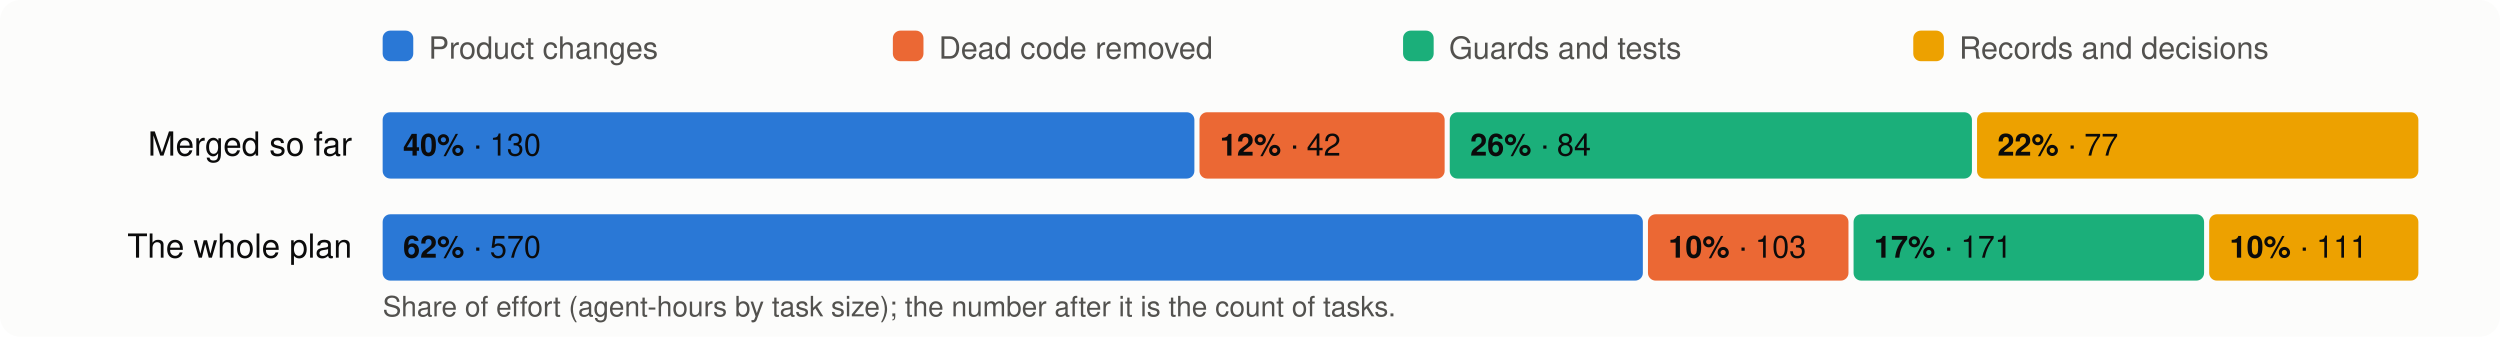
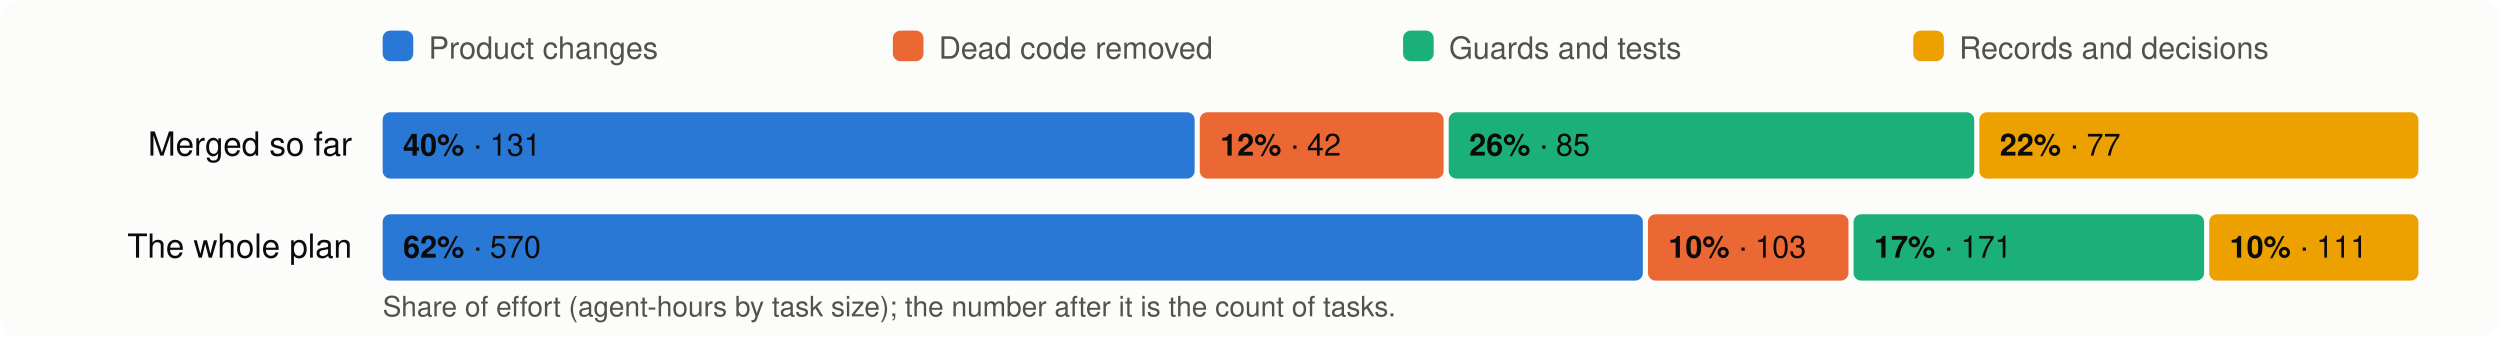
<svg xmlns="http://www.w3.org/2000/svg" viewBox="0 0 980 132" width="980" height="132" font-family="system-ui,-apple-system,Segoe UI,Helvetica,Arial,sans-serif" font-size="13">
  <rect width="980" height="132" rx="8" fill="#fcfcfb" />
  <rect x="150" y="12" width="12" height="12" rx="3" fill="#2a78d6" />
  <text x="168" y="23" fill="#52514e" font-size="12">Product changes</text>
  <rect x="350" y="12" width="12" height="12" rx="3" fill="#eb6834" />
  <text x="368" y="23" fill="#52514e" font-size="12">Dead code removed</text>
  <rect x="550" y="12" width="12" height="12" rx="3" fill="#1baf7a" />
  <text x="568" y="23" fill="#52514e" font-size="12">Guards and tests</text>
  <rect x="750" y="12" width="12" height="12" rx="3" fill="#eda100" />
  <text x="768" y="23" fill="#52514e" font-size="12">Records and decisions</text>
  <text x="138" y="61" text-anchor="end" fill="#0b0b0b">Merged so far</text>
-   <rect x="150.0" y="44" width="318.2" height="26" rx="3" fill="#2a78d6" />
+   <rect x="150.0" y="44" width="318.3" height="26" rx="3" fill="#2a78d6" />
  <text x="158.0" y="61" fill="#0b0b0b" font-size="12">
-     <tspan font-weight="600">40%</tspan> · 130</text>
-   <rect x="470.2" y="44" width="96.1" height="26" rx="3" fill="#eb6834" />
-   <text x="478.2" y="61" fill="#0b0b0b" font-size="12">
+     <tspan font-weight="600">40%</tspan> · 131</text>
+   <rect x="470.3" y="44" width="95.6" height="26" rx="3" fill="#eb6834" />
+   <text x="478.3" y="61" fill="#0b0b0b" font-size="12">
    <tspan font-weight="600">12%</tspan> · 42</text>
-   <rect x="568.3" y="44" width="204.7" height="26" rx="3" fill="#1baf7a" />
-   <text x="576.3" y="61" fill="#0b0b0b" font-size="12">
-     <tspan font-weight="600">26%</tspan> · 84</text>
-   <rect x="775.0" y="44" width="173.0" height="26" rx="3" fill="#eda100" />
-   <text x="783.0" y="61" fill="#0b0b0b" font-size="12">
+   <rect x="567.9" y="44" width="206.0" height="26" rx="3" fill="#1baf7a" />
+   <text x="575.9" y="61" fill="#0b0b0b" font-size="12">
+     <tspan font-weight="600">26%</tspan> · 85</text>
+   <rect x="775.9" y="44" width="172.1" height="26" rx="3" fill="#eda100" />
+   <text x="783.9" y="61" fill="#0b0b0b" font-size="12">
    <tspan font-weight="600">22%</tspan> · 77</text>
  <text x="138" y="101" text-anchor="end" fill="#0b0b0b">The whole plan</text>
  <rect x="150.0" y="84" width="494.0" height="26" rx="3" fill="#2a78d6" />
  <text x="158.0" y="101" fill="#0b0b0b" font-size="12">
    <tspan font-weight="600">62%</tspan> · 570</text>
  <rect x="646.0" y="84" width="78.6" height="26" rx="3" fill="#eb6834" />
  <text x="654.0" y="101" fill="#0b0b0b" font-size="12">
    <tspan font-weight="600">10%</tspan> · 103</text>
  <rect x="726.6" y="84" width="137.4" height="26" rx="3" fill="#1baf7a" />
  <text x="734.6" y="101" fill="#0b0b0b" font-size="12">
    <tspan font-weight="600">17%</tspan> · 171</text>
  <rect x="866.0" y="84" width="82.0" height="26" rx="3" fill="#eda100" />
  <text x="874.0" y="101" fill="#0b0b0b" font-size="12">
    <tspan font-weight="600">10%</tspan> · 111</text>
  <text x="150" y="124" fill="#52514e" font-size="11">Share of effort (agent-hours by task size); the number after it is the count of tasks.</text>
</svg>
